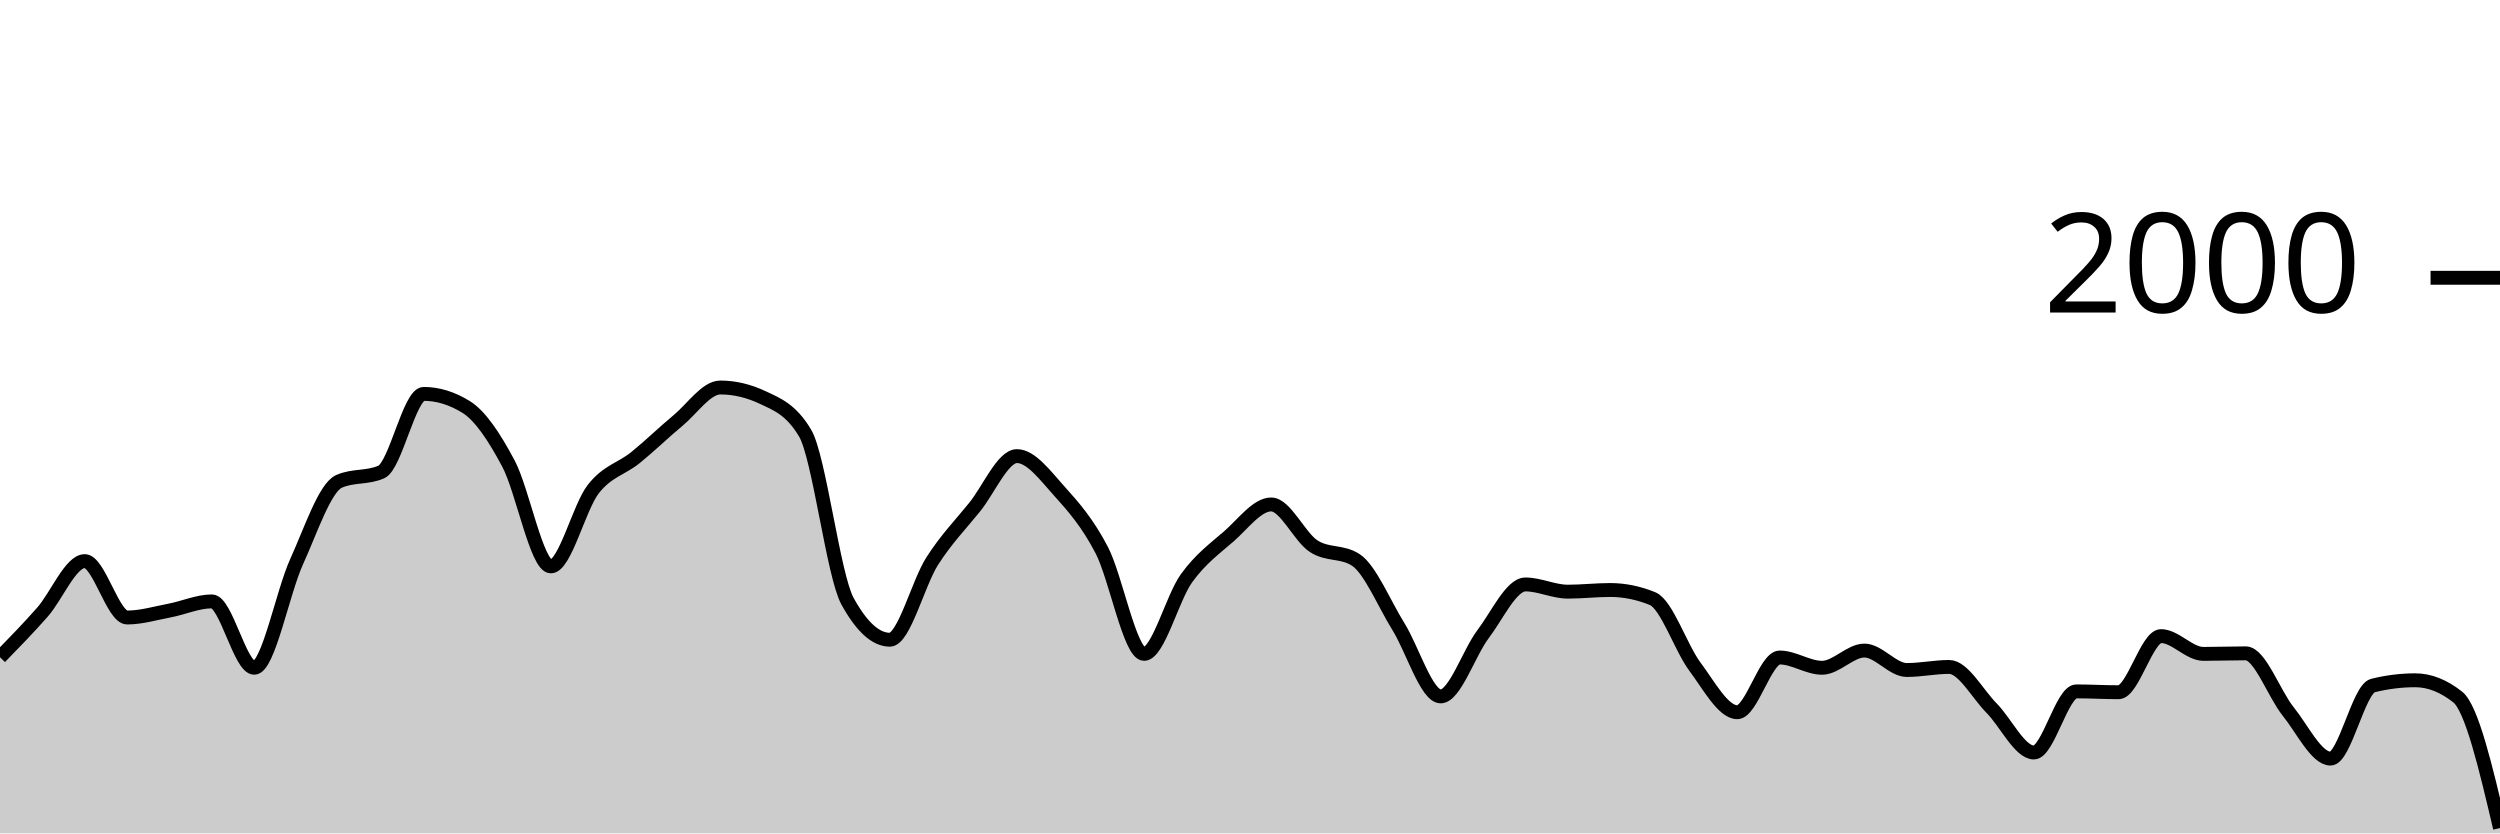
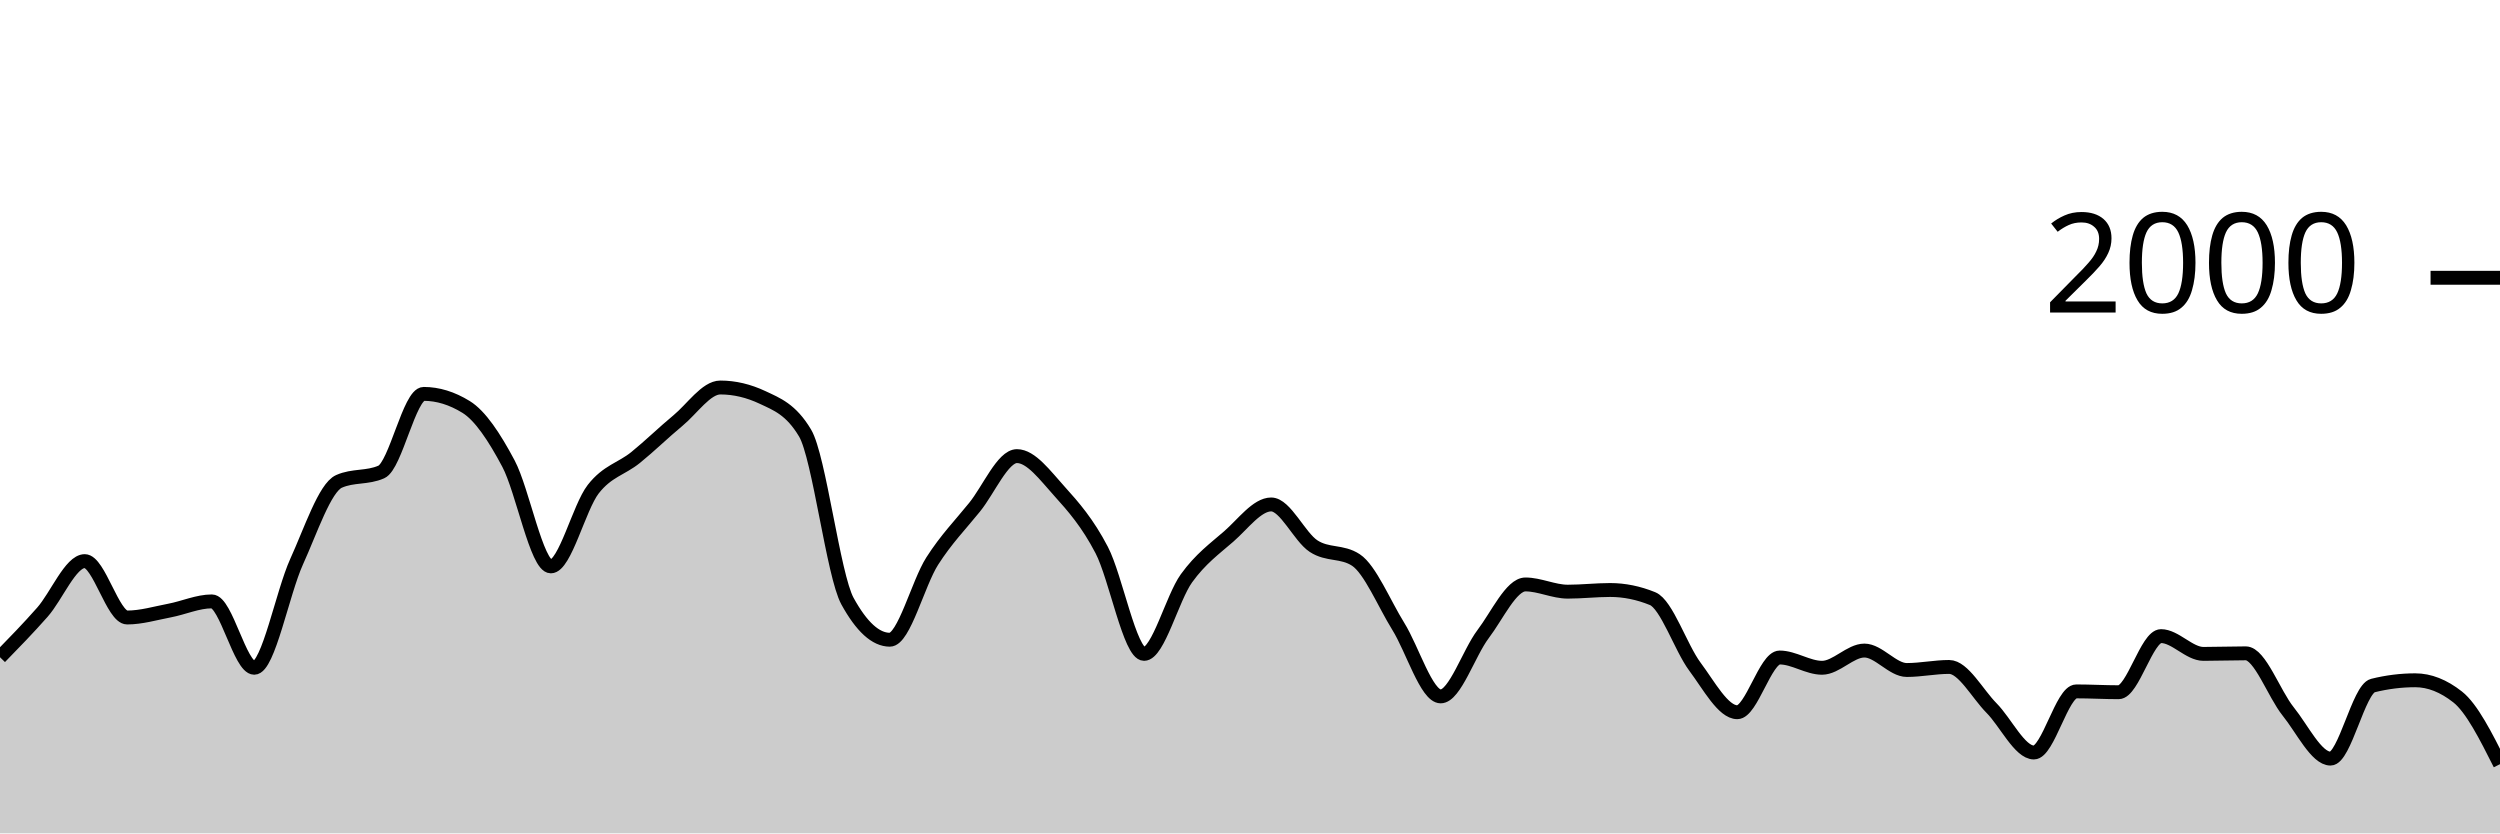
<svg xmlns="http://www.w3.org/2000/svg" viewBox="0 0 180 60">
  <g transform="translate(0,20)">
-     <path class="area" fill="rgba(0, 0, 0, 0.2)" d="M0,27.32C1.017,26.277,2.034,25.233,3.051,24.08C4.068,22.927,5.085,20.4,6.102,20.4C7.119,20.4,8.136,24.46,9.153,24.46C10.169,24.46,11.186,24.153,12.203,23.96C13.22,23.767,14.237,23.3,15.254,23.3C16.271,23.3,17.288,28.08,18.305,28.08C19.322,28.08,20.339,22.677,21.356,20.44C22.373,18.203,23.39,15.113,24.407,14.66C25.424,14.207,26.441,14.433,27.458,13.98C28.475,13.527,29.492,8.36,30.508,8.36C31.525,8.36,32.542,8.673,33.559,9.3C34.576,9.927,35.593,11.467,36.61,13.38C37.627,15.293,38.644,20.78,39.661,20.78C40.678,20.78,41.695,16.527,42.712,15.22C43.729,13.913,44.746,13.763,45.763,12.94C46.78,12.117,47.797,11.12,48.814,10.28C49.831,9.44,50.847,7.9,51.864,7.9C52.881,7.9,53.898,8.14,54.915,8.62C55.932,9.1,56.949,9.473,57.966,11.18C58.983,12.887,60,21.427,61.017,23.28C62.034,25.133,63.051,26.06,64.068,26.06C65.085,26.06,66.102,21.99,67.119,20.4C68.136,18.81,69.153,17.78,70.169,16.52C71.186,15.26,72.203,12.84,73.22,12.84C74.237,12.84,75.254,14.233,76.271,15.36C77.288,16.487,78.305,17.647,79.322,19.6C80.339,21.553,81.356,27.08,82.373,27.08C83.39,27.08,84.407,23.05,85.424,21.64C86.441,20.23,87.458,19.507,88.475,18.62C89.492,17.733,90.508,16.32,91.525,16.32C92.542,16.32,93.559,18.653,94.576,19.32C95.593,19.987,96.61,19.653,97.627,20.32C98.644,20.987,99.661,23.463,100.678,25.1C101.695,26.737,102.712,30.14,103.729,30.14C104.746,30.14,105.763,27.003,106.78,25.66C107.797,24.317,108.814,22.08,109.831,22.08C110.847,22.08,111.864,22.6,112.881,22.6C113.898,22.6,114.915,22.48,115.932,22.48C116.949,22.48,117.966,22.687,118.983,23.1C120,23.513,121.017,26.637,122.034,28C123.051,29.363,124.068,31.28,125.085,31.28C126.102,31.28,127.119,27.34,128.136,27.34C129.153,27.34,130.169,28.08,131.186,28.08C132.203,28.08,133.22,26.84,134.237,26.84C135.254,26.84,136.271,28.24,137.288,28.24C138.305,28.24,139.322,28.02,140.339,28.02C141.356,28.02,142.373,29.953,143.39,30.98C144.407,32.007,145.424,34.18,146.441,34.18C147.458,34.18,148.475,29.78,149.492,29.78C150.508,29.78,151.525,29.84,152.542,29.84C153.559,29.84,154.576,25.8,155.593,25.8C156.61,25.8,157.627,27.08,158.644,27.08C159.661,27.08,160.678,27.04,161.695,27.04C162.712,27.04,163.729,29.957,164.746,31.22C165.763,32.483,166.78,34.62,167.797,34.62C168.814,34.62,169.831,29.613,170.847,29.36C171.864,29.107,172.881,28.98,173.898,28.98C174.915,28.98,175.932,29.38,176.949,30.18C177.966,30.98,178.983,35.3,180,39.62L180,40C178.983,40,177.966,40,176.949,40C175.932,40,174.915,40,173.898,40C172.881,40,171.864,40,170.847,40C169.831,40,168.814,40,167.797,40C166.78,40,165.763,40,164.746,40C163.729,40,162.712,40,161.695,40C160.678,40,159.661,40,158.644,40C157.627,40,156.61,40,155.593,40C154.576,40,153.559,40,152.542,40C151.525,40,150.508,40,149.492,40C148.475,40,147.458,40,146.441,40C145.424,40,144.407,40,143.39,40C142.373,40,141.356,40,140.339,40C139.322,40,138.305,40,137.288,40C136.271,40,135.254,40,134.237,40C133.22,40,132.203,40,131.186,40C130.169,40,129.153,40,128.136,40C127.119,40,126.102,40,125.085,40C124.068,40,123.051,40,122.034,40C121.017,40,120,40,118.983,40C117.966,40,116.949,40,115.932,40C114.915,40,113.898,40,112.881,40C111.864,40,110.847,40,109.831,40C108.814,40,107.797,40,106.78,40C105.763,40,104.746,40,103.729,40C102.712,40,101.695,40,100.678,40C99.661,40,98.644,40,97.627,40C96.61,40,95.593,40,94.576,40C93.559,40,92.542,40,91.525,40C90.508,40,89.492,40,88.475,40C87.458,40,86.441,40,85.424,40C84.407,40,83.39,40,82.373,40C81.356,40,80.339,40,79.322,40C78.305,40,77.288,40,76.271,40C75.254,40,74.237,40,73.22,40C72.203,40,71.186,40,70.169,40C69.153,40,68.136,40,67.119,40C66.102,40,65.085,40,64.068,40C63.051,40,62.034,40,61.017,40C60,40,58.983,40,57.966,40C56.949,40,55.932,40,54.915,40C53.898,40,52.881,40,51.864,40C50.847,40,49.831,40,48.814,40C47.797,40,46.78,40,45.763,40C44.746,40,43.729,40,42.712,40C41.695,40,40.678,40,39.661,40C38.644,40,37.627,40,36.61,40C35.593,40,34.576,40,33.559,40C32.542,40,31.525,40,30.508,40C29.492,40,28.475,40,27.458,40C26.441,40,25.424,40,24.407,40C23.39,40,22.373,40,21.356,40C20.339,40,19.322,40,18.305,40C17.288,40,16.271,40,15.254,40C14.237,40,13.22,40,12.203,40C11.186,40,10.169,40,9.153,40C8.136,40,7.119,40,6.102,40C5.085,40,4.068,40,3.051,40C2.034,40,1.017,40,0,40Z" />
-     <path class="line" stroke="black" fill="none" d="M0,27.32C1.017,26.277,2.034,25.233,3.051,24.08C4.068,22.927,5.085,20.4,6.102,20.4C7.119,20.4,8.136,24.46,9.153,24.46C10.169,24.46,11.186,24.153,12.203,23.96C13.22,23.767,14.237,23.3,15.254,23.3C16.271,23.3,17.288,28.08,18.305,28.08C19.322,28.08,20.339,22.677,21.356,20.44C22.373,18.203,23.39,15.113,24.407,14.66C25.424,14.207,26.441,14.433,27.458,13.98C28.475,13.527,29.492,8.36,30.508,8.36C31.525,8.36,32.542,8.673,33.559,9.3C34.576,9.927,35.593,11.467,36.61,13.38C37.627,15.293,38.644,20.78,39.661,20.78C40.678,20.78,41.695,16.527,42.712,15.22C43.729,13.913,44.746,13.763,45.763,12.94C46.78,12.117,47.797,11.12,48.814,10.28C49.831,9.44,50.847,7.9,51.864,7.9C52.881,7.9,53.898,8.14,54.915,8.62C55.932,9.1,56.949,9.473,57.966,11.18C58.983,12.887,60,21.427,61.017,23.28C62.034,25.133,63.051,26.06,64.068,26.06C65.085,26.06,66.102,21.99,67.119,20.4C68.136,18.81,69.153,17.78,70.169,16.52C71.186,15.26,72.203,12.84,73.22,12.84C74.237,12.84,75.254,14.233,76.271,15.36C77.288,16.487,78.305,17.647,79.322,19.6C80.339,21.553,81.356,27.08,82.373,27.08C83.39,27.08,84.407,23.05,85.424,21.64C86.441,20.23,87.458,19.507,88.475,18.62C89.492,17.733,90.508,16.32,91.525,16.32C92.542,16.32,93.559,18.653,94.576,19.32C95.593,19.987,96.61,19.653,97.627,20.32C98.644,20.987,99.661,23.463,100.678,25.1C101.695,26.737,102.712,30.14,103.729,30.14C104.746,30.14,105.763,27.003,106.78,25.66C107.797,24.317,108.814,22.08,109.831,22.08C110.847,22.08,111.864,22.6,112.881,22.6C113.898,22.6,114.915,22.48,115.932,22.48C116.949,22.48,117.966,22.687,118.983,23.1C120,23.513,121.017,26.637,122.034,28C123.051,29.363,124.068,31.28,125.085,31.28C126.102,31.28,127.119,27.34,128.136,27.34C129.153,27.34,130.169,28.08,131.186,28.08C132.203,28.08,133.22,26.84,134.237,26.84C135.254,26.84,136.271,28.24,137.288,28.24C138.305,28.24,139.322,28.02,140.339,28.02C141.356,28.02,142.373,29.953,143.39,30.98C144.407,32.007,145.424,34.18,146.441,34.18C147.458,34.18,148.475,29.78,149.492,29.78C150.508,29.78,151.525,29.84,152.542,29.84C153.559,29.84,154.576,25.8,155.593,25.8C156.61,25.8,157.627,27.08,158.644,27.08C159.661,27.08,160.678,27.04,161.695,27.04C162.712,27.04,163.729,29.957,164.746,31.22C165.763,32.483,166.78,34.62,167.797,34.62C168.814,34.62,169.831,29.613,170.847,29.36C171.864,29.107,172.881,28.98,173.898,28.98C174.915,28.98,175.932,29.38,176.949,30.18C177.966,30.98,178.983,35.3,180,39.62" />
+     <path class="area" fill="rgba(0, 0, 0, 0.2)" d="M0,27.32C1.017,26.277,2.034,25.233,3.051,24.08C4.068,22.927,5.085,20.4,6.102,20.4C7.119,20.4,8.136,24.46,9.153,24.46C10.169,24.46,11.186,24.153,12.203,23.96C13.22,23.767,14.237,23.3,15.254,23.3C16.271,23.3,17.288,28.08,18.305,28.08C19.322,28.08,20.339,22.677,21.356,20.44C22.373,18.203,23.39,15.113,24.407,14.66C25.424,14.207,26.441,14.433,27.458,13.98C28.475,13.527,29.492,8.36,30.508,8.36C31.525,8.36,32.542,8.673,33.559,9.3C34.576,9.927,35.593,11.467,36.61,13.38C37.627,15.293,38.644,20.78,39.661,20.78C40.678,20.78,41.695,16.527,42.712,15.22C43.729,13.913,44.746,13.763,45.763,12.94C46.78,12.117,47.797,11.12,48.814,10.28C49.831,9.44,50.847,7.9,51.864,7.9C52.881,7.9,53.898,8.14,54.915,8.62C55.932,9.1,56.949,9.473,57.966,11.18C58.983,12.887,60,21.427,61.017,23.28C62.034,25.133,63.051,26.06,64.068,26.06C65.085,26.06,66.102,21.99,67.119,20.4C68.136,18.81,69.153,17.78,70.169,16.52C71.186,15.26,72.203,12.84,73.22,12.84C74.237,12.84,75.254,14.233,76.271,15.36C77.288,16.487,78.305,17.647,79.322,19.6C80.339,21.553,81.356,27.08,82.373,27.08C83.39,27.08,84.407,23.05,85.424,21.64C86.441,20.23,87.458,19.507,88.475,18.62C89.492,17.733,90.508,16.32,91.525,16.32C92.542,16.32,93.559,18.653,94.576,19.32C95.593,19.987,96.61,19.653,97.627,20.32C98.644,20.987,99.661,23.463,100.678,25.1C101.695,26.737,102.712,30.14,103.729,30.14C104.746,30.14,105.763,27.003,106.78,25.66C107.797,24.317,108.814,22.08,109.831,22.08C110.847,22.08,111.864,22.6,112.881,22.6C113.898,22.6,114.915,22.48,115.932,22.48C116.949,22.48,117.966,22.687,118.983,23.1C120,23.513,121.017,26.637,122.034,28C123.051,29.363,124.068,31.28,125.085,31.28C126.102,31.28,127.119,27.34,128.136,27.34C129.153,27.34,130.169,28.08,131.186,28.08C132.203,28.08,133.22,26.84,134.237,26.84C135.254,26.84,136.271,28.24,137.288,28.24C138.305,28.24,139.322,28.02,140.339,28.02C141.356,28.02,142.373,29.953,143.39,30.98C144.407,32.007,145.424,34.18,146.441,34.18C147.458,34.18,148.475,29.78,149.492,29.78C150.508,29.78,151.525,29.84,152.542,29.84C153.559,29.84,154.576,25.8,155.593,25.8C156.61,25.8,157.627,27.08,158.644,27.08C159.661,27.08,160.678,27.04,161.695,27.04C162.712,27.04,163.729,29.957,164.746,31.22C165.763,32.483,166.78,34.62,167.797,34.62C168.814,34.62,169.831,29.613,170.847,29.36C171.864,29.107,172.881,28.98,173.898,28.98C174.915,28.98,175.932,29.38,176.949,30.18C177.966,30.98,178.983,33,180,35.02L180,40C178.983,40,177.966,40,176.949,40C175.932,40,174.915,40,173.898,40C172.881,40,171.864,40,170.847,40C169.831,40,168.814,40,167.797,40C166.78,40,165.763,40,164.746,40C163.729,40,162.712,40,161.695,40C160.678,40,159.661,40,158.644,40C157.627,40,156.61,40,155.593,40C154.576,40,153.559,40,152.542,40C151.525,40,150.508,40,149.492,40C148.475,40,147.458,40,146.441,40C145.424,40,144.407,40,143.39,40C142.373,40,141.356,40,140.339,40C139.322,40,138.305,40,137.288,40C136.271,40,135.254,40,134.237,40C133.22,40,132.203,40,131.186,40C130.169,40,129.153,40,128.136,40C127.119,40,126.102,40,125.085,40C124.068,40,123.051,40,122.034,40C121.017,40,120,40,118.983,40C117.966,40,116.949,40,115.932,40C114.915,40,113.898,40,112.881,40C111.864,40,110.847,40,109.831,40C108.814,40,107.797,40,106.78,40C105.763,40,104.746,40,103.729,40C102.712,40,101.695,40,100.678,40C99.661,40,98.644,40,97.627,40C96.61,40,95.593,40,94.576,40C93.559,40,92.542,40,91.525,40C90.508,40,89.492,40,88.475,40C87.458,40,86.441,40,85.424,40C84.407,40,83.39,40,82.373,40C81.356,40,80.339,40,79.322,40C78.305,40,77.288,40,76.271,40C75.254,40,74.237,40,73.22,40C72.203,40,71.186,40,70.169,40C69.153,40,68.136,40,67.119,40C66.102,40,65.085,40,64.068,40C63.051,40,62.034,40,61.017,40C60,40,58.983,40,57.966,40C56.949,40,55.932,40,54.915,40C53.898,40,52.881,40,51.864,40C50.847,40,49.831,40,48.814,40C47.797,40,46.78,40,45.763,40C44.746,40,43.729,40,42.712,40C41.695,40,40.678,40,39.661,40C38.644,40,37.627,40,36.61,40C35.593,40,34.576,40,33.559,40C32.542,40,31.525,40,30.508,40C29.492,40,28.475,40,27.458,40C26.441,40,25.424,40,24.407,40C23.39,40,22.373,40,21.356,40C20.339,40,19.322,40,18.305,40C17.288,40,16.271,40,15.254,40C14.237,40,13.22,40,12.203,40C11.186,40,10.169,40,9.153,40C8.136,40,7.119,40,6.102,40C5.085,40,4.068,40,3.051,40C2.034,40,1.017,40,0,40Z" />
+     <path class="line" stroke="black" fill="none" d="M0,27.32C1.017,26.277,2.034,25.233,3.051,24.08C4.068,22.927,5.085,20.4,6.102,20.4C7.119,20.4,8.136,24.46,9.153,24.46C10.169,24.46,11.186,24.153,12.203,23.96C13.22,23.767,14.237,23.3,15.254,23.3C16.271,23.3,17.288,28.08,18.305,28.08C19.322,28.08,20.339,22.677,21.356,20.44C22.373,18.203,23.39,15.113,24.407,14.66C25.424,14.207,26.441,14.433,27.458,13.98C28.475,13.527,29.492,8.36,30.508,8.36C31.525,8.36,32.542,8.673,33.559,9.3C34.576,9.927,35.593,11.467,36.61,13.38C37.627,15.293,38.644,20.78,39.661,20.78C40.678,20.78,41.695,16.527,42.712,15.22C43.729,13.913,44.746,13.763,45.763,12.94C46.78,12.117,47.797,11.12,48.814,10.28C49.831,9.44,50.847,7.9,51.864,7.9C52.881,7.9,53.898,8.14,54.915,8.62C55.932,9.1,56.949,9.473,57.966,11.18C58.983,12.887,60,21.427,61.017,23.28C62.034,25.133,63.051,26.06,64.068,26.06C65.085,26.06,66.102,21.99,67.119,20.4C68.136,18.81,69.153,17.78,70.169,16.52C71.186,15.26,72.203,12.84,73.22,12.84C74.237,12.84,75.254,14.233,76.271,15.36C77.288,16.487,78.305,17.647,79.322,19.6C80.339,21.553,81.356,27.08,82.373,27.08C83.39,27.08,84.407,23.05,85.424,21.64C86.441,20.23,87.458,19.507,88.475,18.62C89.492,17.733,90.508,16.32,91.525,16.32C92.542,16.32,93.559,18.653,94.576,19.32C95.593,19.987,96.61,19.653,97.627,20.32C98.644,20.987,99.661,23.463,100.678,25.1C101.695,26.737,102.712,30.14,103.729,30.14C104.746,30.14,105.763,27.003,106.78,25.66C107.797,24.317,108.814,22.08,109.831,22.08C110.847,22.08,111.864,22.6,112.881,22.6C113.898,22.6,114.915,22.48,115.932,22.48C116.949,22.48,117.966,22.687,118.983,23.1C120,23.513,121.017,26.637,122.034,28C123.051,29.363,124.068,31.28,125.085,31.28C126.102,31.28,127.119,27.34,128.136,27.34C129.153,27.34,130.169,28.08,131.186,28.08C132.203,28.08,133.22,26.84,134.237,26.84C135.254,26.84,136.271,28.24,137.288,28.24C138.305,28.24,139.322,28.02,140.339,28.02C141.356,28.02,142.373,29.953,143.39,30.98C144.407,32.007,145.424,34.18,146.441,34.18C147.458,34.18,148.475,29.78,149.492,29.78C150.508,29.78,151.525,29.84,152.542,29.84C153.559,29.84,154.576,25.8,155.593,25.8C156.61,25.8,157.627,27.08,158.644,27.08C159.661,27.08,160.678,27.04,161.695,27.04C162.712,27.04,163.729,29.957,164.746,31.22C165.763,32.483,166.78,34.62,167.797,34.62C168.814,34.62,169.831,29.613,170.847,29.36C171.864,29.107,172.881,28.98,173.898,28.98C174.915,28.98,175.932,29.38,176.949,30.18C177.966,30.98,178.983,33,180,35.02" />
    <path class="axis-ceiling" stroke-width="1" stroke="black" fill="none" d="M175,0L180,0" />
    <text class="axis-ceiling-label" font-family="sans-serif" text-anchor="end" font-size="10px" x="170" y="2.5">2000</text>
  </g>
</svg>
